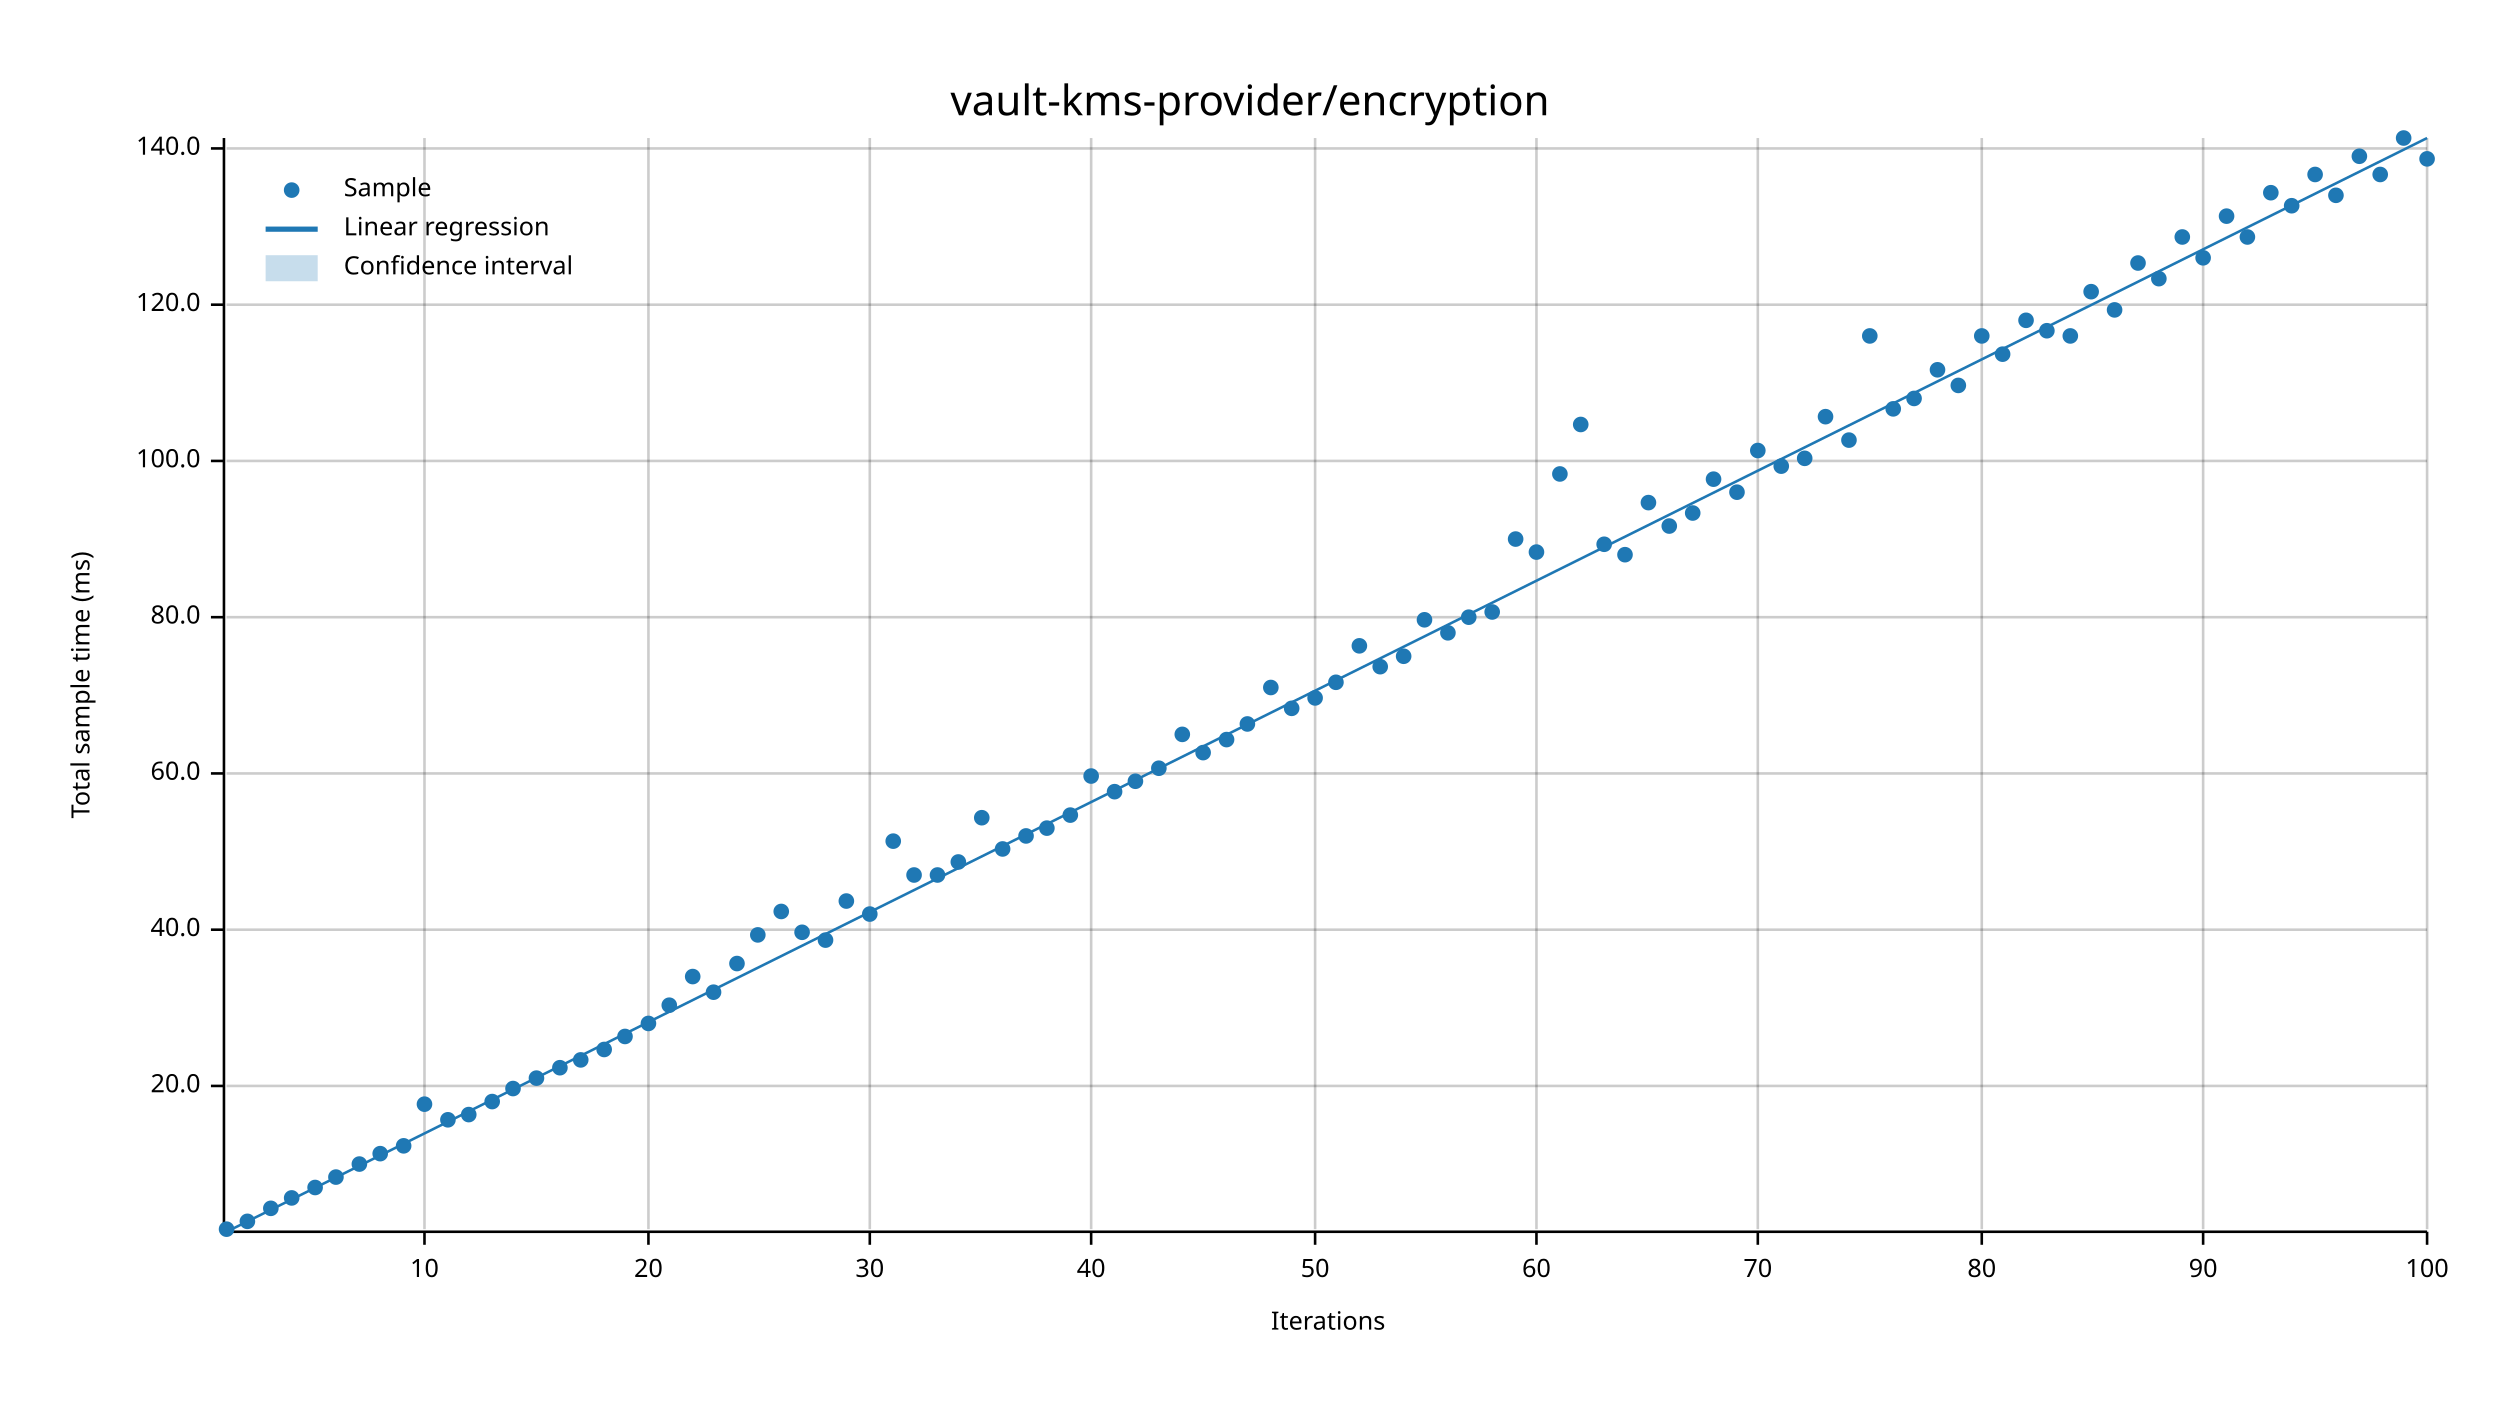
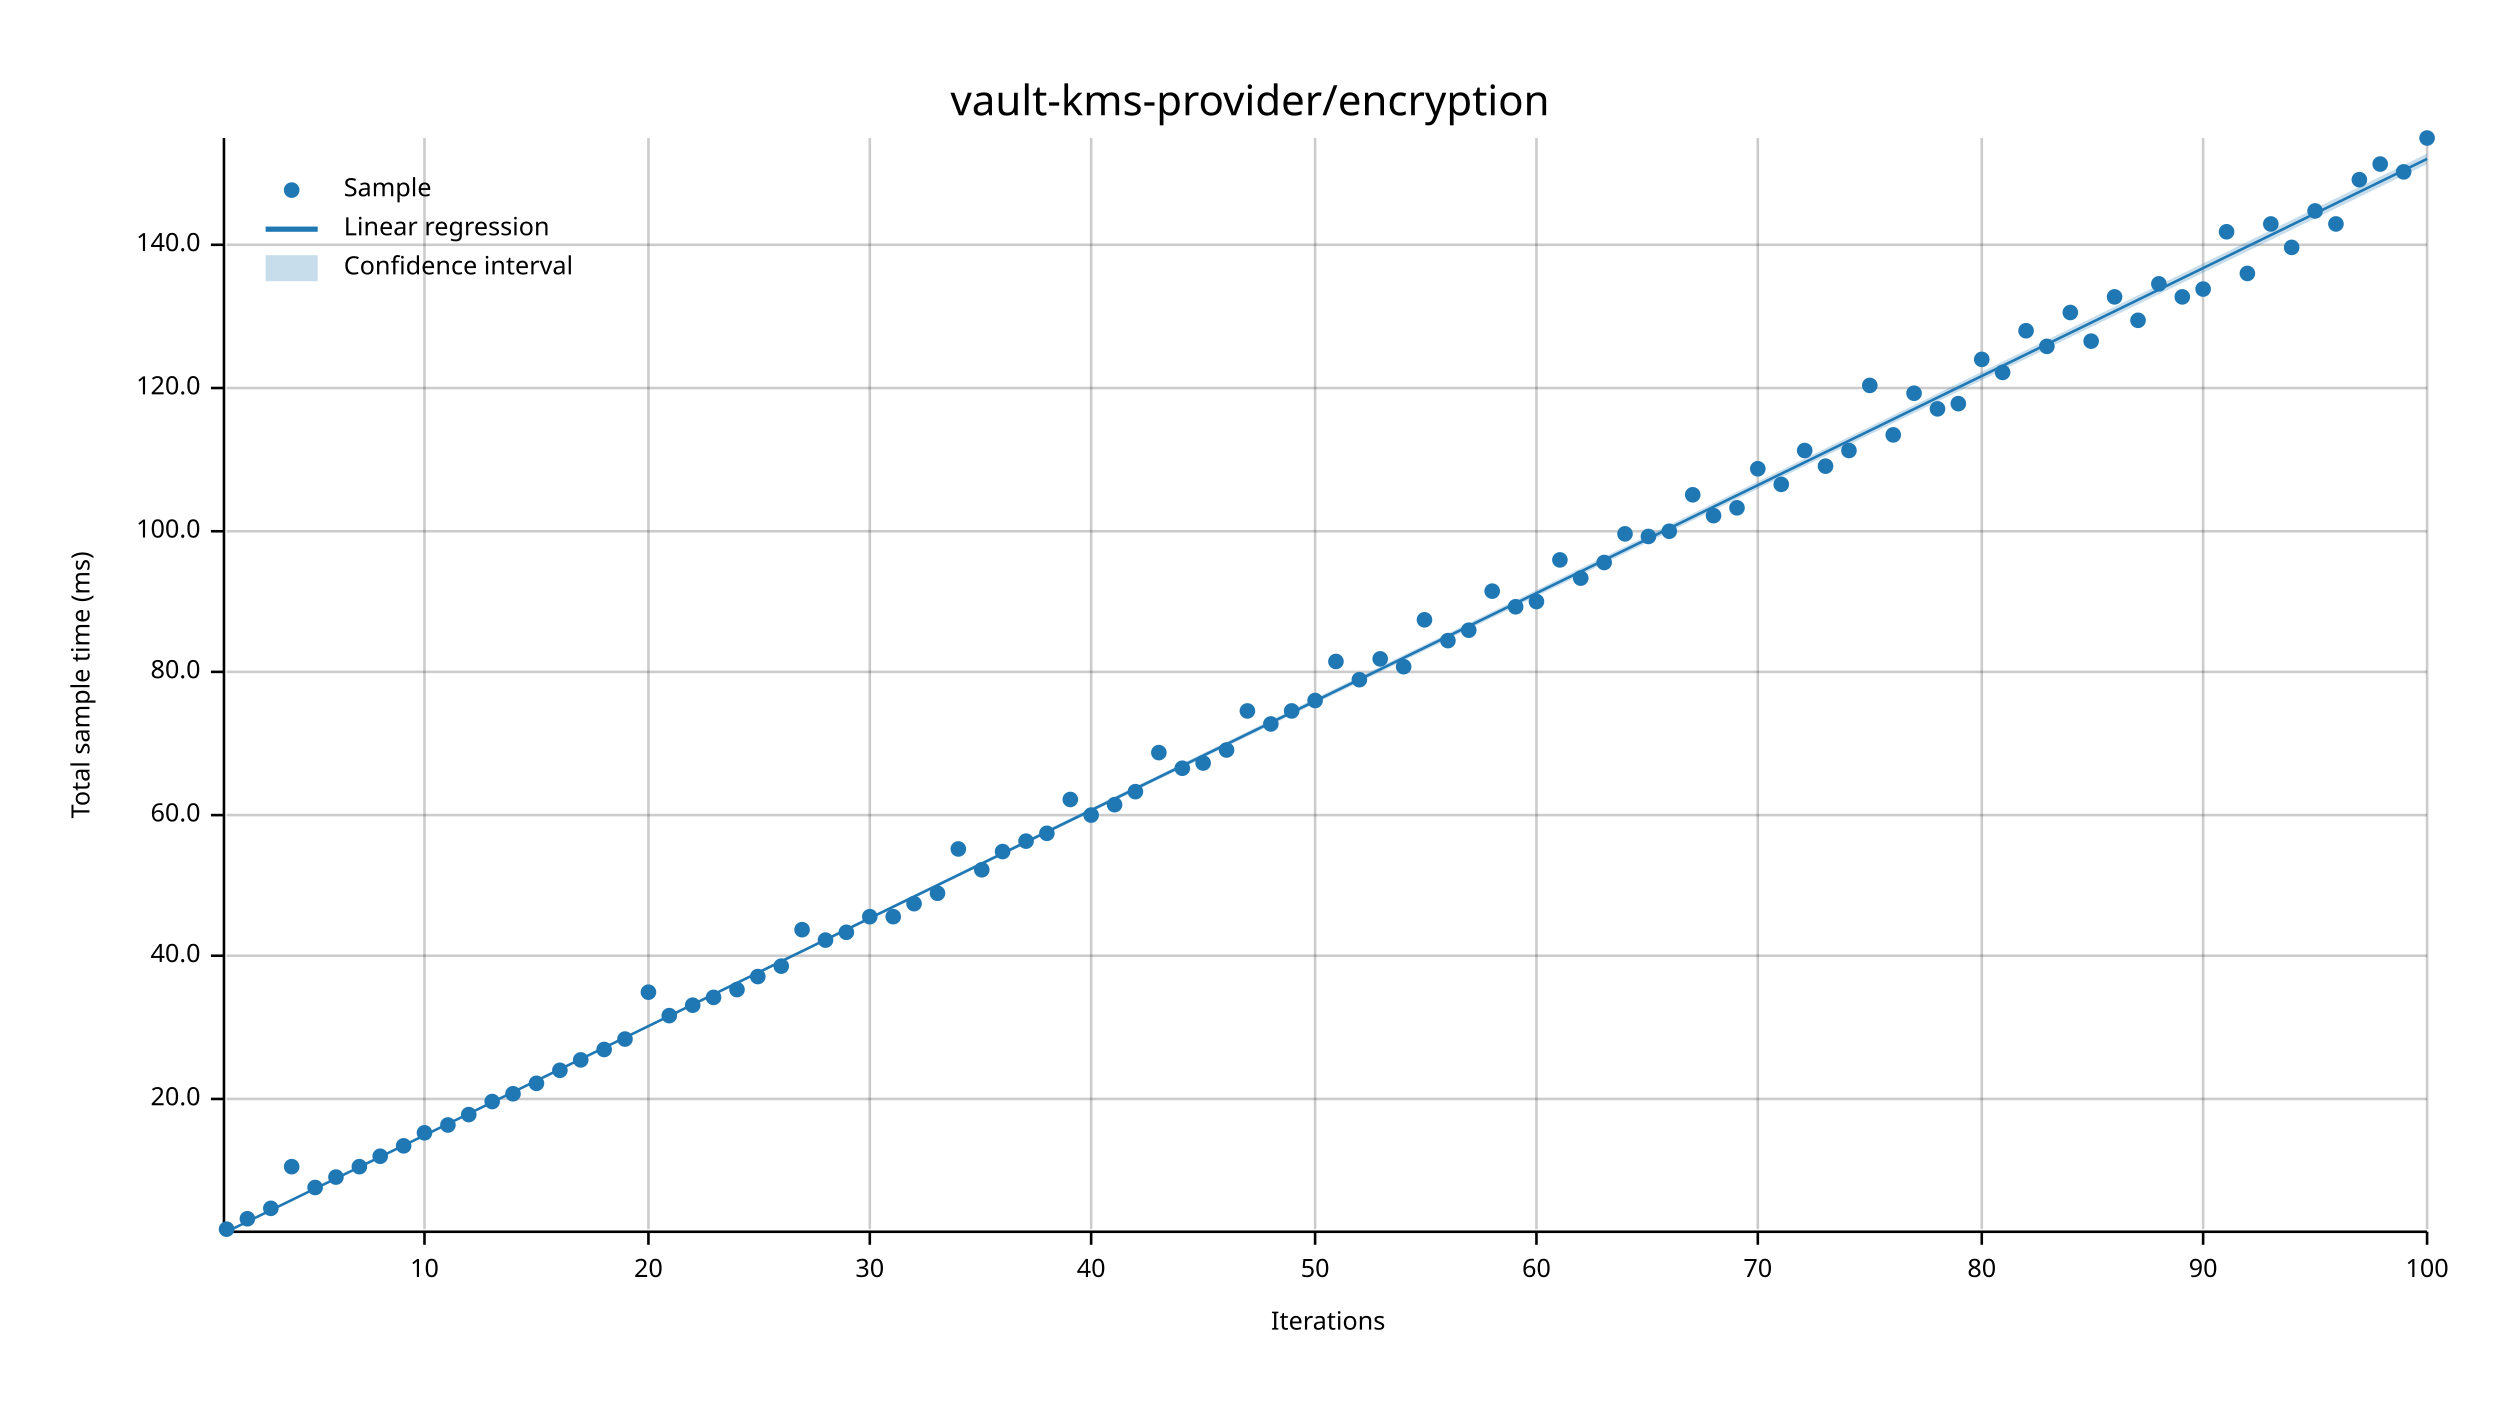
<svg xmlns="http://www.w3.org/2000/svg" width="960" height="540" viewBox="0 0 960 540">
  <text x="480" y="32" dy="0.76em" text-anchor="middle" font-family="sans-serif" font-size="16.129" opacity="1" fill="#000000">
vault-kms-provider/encryption
</text>
  <text x="27" y="263" dy="0.76em" text-anchor="middle" font-family="sans-serif" font-size="9.677" opacity="1" fill="#000000" transform="rotate(270, 27, 263)">
Total sample time (ms)
</text>
  <text x="510" y="513" dy="-0.5ex" text-anchor="middle" font-family="sans-serif" font-size="9.677" opacity="1" fill="#000000">
Iterations
</text>
  <line opacity="0.2" stroke="#000000" stroke-width="1" x1="163" y1="472" x2="163" y2="53" />
  <line opacity="0.2" stroke="#000000" stroke-width="1" x1="249" y1="472" x2="249" y2="53" />
  <line opacity="0.2" stroke="#000000" stroke-width="1" x1="334" y1="472" x2="334" y2="53" />
  <line opacity="0.2" stroke="#000000" stroke-width="1" x1="419" y1="472" x2="419" y2="53" />
  <line opacity="0.2" stroke="#000000" stroke-width="1" x1="505" y1="472" x2="505" y2="53" />
  <line opacity="0.2" stroke="#000000" stroke-width="1" x1="590" y1="472" x2="590" y2="53" />
  <line opacity="0.2" stroke="#000000" stroke-width="1" x1="675" y1="472" x2="675" y2="53" />
  <line opacity="0.2" stroke="#000000" stroke-width="1" x1="761" y1="472" x2="761" y2="53" />
  <line opacity="0.2" stroke="#000000" stroke-width="1" x1="846" y1="472" x2="846" y2="53" />
  <line opacity="0.2" stroke="#000000" stroke-width="1" x1="932" y1="472" x2="932" y2="53" />
-   <line opacity="0.2" stroke="#000000" stroke-width="1" x1="87" y1="417" x2="932" y2="417" />
-   <line opacity="0.2" stroke="#000000" stroke-width="1" x1="87" y1="357" x2="932" y2="357" />
-   <line opacity="0.2" stroke="#000000" stroke-width="1" x1="87" y1="297" x2="932" y2="297" />
-   <line opacity="0.2" stroke="#000000" stroke-width="1" x1="87" y1="237" x2="932" y2="237" />
-   <line opacity="0.2" stroke="#000000" stroke-width="1" x1="87" y1="177" x2="932" y2="177" />
-   <line opacity="0.2" stroke="#000000" stroke-width="1" x1="87" y1="117" x2="932" y2="117" />
-   <line opacity="0.2" stroke="#000000" stroke-width="1" x1="87" y1="57" x2="932" y2="57" />
+   <line opacity="0.2" stroke="#000000" stroke-width="1" x1="87" y1="422" x2="932" y2="422" />
+   <line opacity="0.2" stroke="#000000" stroke-width="1" x1="87" y1="367" x2="932" y2="367" />
+   <line opacity="0.2" stroke="#000000" stroke-width="1" x1="87" y1="313" x2="932" y2="313" />
+   <line opacity="0.2" stroke="#000000" stroke-width="1" x1="87" y1="258" x2="932" y2="258" />
+   <line opacity="0.2" stroke="#000000" stroke-width="1" x1="87" y1="204" x2="932" y2="204" />
+   <line opacity="0.2" stroke="#000000" stroke-width="1" x1="87" y1="149" x2="932" y2="149" />
+   <line opacity="0.2" stroke="#000000" stroke-width="1" x1="87" y1="94" x2="932" y2="94" />
  <polyline fill="none" opacity="1" stroke="#000000" stroke-width="1" points="86,53 86,472 " />
-   <text x="77" y="417" dy="0.5ex" text-anchor="end" font-family="sans-serif" font-size="9.677" opacity="1" fill="#000000">
+   <text x="77" y="422" dy="0.5ex" text-anchor="end" font-family="sans-serif" font-size="9.677" opacity="1" fill="#000000">
20.0
</text>
-   <polyline fill="none" opacity="1" stroke="#000000" stroke-width="1" points="81,417 86,417 " />
-   <text x="77" y="357" dy="0.5ex" text-anchor="end" font-family="sans-serif" font-size="9.677" opacity="1" fill="#000000">
+   <polyline fill="none" opacity="1" stroke="#000000" stroke-width="1" points="81,422 86,422 " />
+   <text x="77" y="367" dy="0.5ex" text-anchor="end" font-family="sans-serif" font-size="9.677" opacity="1" fill="#000000">
40.0
</text>
-   <polyline fill="none" opacity="1" stroke="#000000" stroke-width="1" points="81,357 86,357 " />
-   <text x="77" y="297" dy="0.5ex" text-anchor="end" font-family="sans-serif" font-size="9.677" opacity="1" fill="#000000">
+   <polyline fill="none" opacity="1" stroke="#000000" stroke-width="1" points="81,367 86,367 " />
+   <text x="77" y="313" dy="0.5ex" text-anchor="end" font-family="sans-serif" font-size="9.677" opacity="1" fill="#000000">
60.0
</text>
-   <polyline fill="none" opacity="1" stroke="#000000" stroke-width="1" points="81,297 86,297 " />
-   <text x="77" y="237" dy="0.5ex" text-anchor="end" font-family="sans-serif" font-size="9.677" opacity="1" fill="#000000">
+   <polyline fill="none" opacity="1" stroke="#000000" stroke-width="1" points="81,313 86,313 " />
+   <text x="77" y="258" dy="0.5ex" text-anchor="end" font-family="sans-serif" font-size="9.677" opacity="1" fill="#000000">
80.0
</text>
-   <polyline fill="none" opacity="1" stroke="#000000" stroke-width="1" points="81,237 86,237 " />
-   <text x="77" y="177" dy="0.5ex" text-anchor="end" font-family="sans-serif" font-size="9.677" opacity="1" fill="#000000">
+   <polyline fill="none" opacity="1" stroke="#000000" stroke-width="1" points="81,258 86,258 " />
+   <text x="77" y="204" dy="0.5ex" text-anchor="end" font-family="sans-serif" font-size="9.677" opacity="1" fill="#000000">
100.0
</text>
-   <polyline fill="none" opacity="1" stroke="#000000" stroke-width="1" points="81,177 86,177 " />
-   <text x="77" y="117" dy="0.5ex" text-anchor="end" font-family="sans-serif" font-size="9.677" opacity="1" fill="#000000">
+   <polyline fill="none" opacity="1" stroke="#000000" stroke-width="1" points="81,204 86,204 " />
+   <text x="77" y="149" dy="0.5ex" text-anchor="end" font-family="sans-serif" font-size="9.677" opacity="1" fill="#000000">
120.0
</text>
-   <polyline fill="none" opacity="1" stroke="#000000" stroke-width="1" points="81,117 86,117 " />
-   <text x="77" y="57" dy="0.5ex" text-anchor="end" font-family="sans-serif" font-size="9.677" opacity="1" fill="#000000">
+   <polyline fill="none" opacity="1" stroke="#000000" stroke-width="1" points="81,149 86,149 " />
+   <text x="77" y="94" dy="0.5ex" text-anchor="end" font-family="sans-serif" font-size="9.677" opacity="1" fill="#000000">
140.0
</text>
-   <polyline fill="none" opacity="1" stroke="#000000" stroke-width="1" points="81,57 86,57 " />
+   <polyline fill="none" opacity="1" stroke="#000000" stroke-width="1" points="81,94 86,94 " />
  <polyline fill="none" opacity="1" stroke="#000000" stroke-width="1" points="87,473 932,473 " />
  <text x="163" y="483" dy="0.76em" text-anchor="middle" font-family="sans-serif" font-size="9.677" opacity="1" fill="#000000">
10
</text>
  <polyline fill="none" opacity="1" stroke="#000000" stroke-width="1" points="163,473 163,478 " />
  <text x="249" y="483" dy="0.76em" text-anchor="middle" font-family="sans-serif" font-size="9.677" opacity="1" fill="#000000">
20
</text>
  <polyline fill="none" opacity="1" stroke="#000000" stroke-width="1" points="249,473 249,478 " />
  <text x="334" y="483" dy="0.76em" text-anchor="middle" font-family="sans-serif" font-size="9.677" opacity="1" fill="#000000">
30
</text>
  <polyline fill="none" opacity="1" stroke="#000000" stroke-width="1" points="334,473 334,478 " />
  <text x="419" y="483" dy="0.76em" text-anchor="middle" font-family="sans-serif" font-size="9.677" opacity="1" fill="#000000">
40
</text>
  <polyline fill="none" opacity="1" stroke="#000000" stroke-width="1" points="419,473 419,478 " />
  <text x="505" y="483" dy="0.76em" text-anchor="middle" font-family="sans-serif" font-size="9.677" opacity="1" fill="#000000">
50
</text>
  <polyline fill="none" opacity="1" stroke="#000000" stroke-width="1" points="505,473 505,478 " />
  <text x="590" y="483" dy="0.76em" text-anchor="middle" font-family="sans-serif" font-size="9.677" opacity="1" fill="#000000">
60
</text>
  <polyline fill="none" opacity="1" stroke="#000000" stroke-width="1" points="590,473 590,478 " />
  <text x="675" y="483" dy="0.76em" text-anchor="middle" font-family="sans-serif" font-size="9.677" opacity="1" fill="#000000">
70
</text>
  <polyline fill="none" opacity="1" stroke="#000000" stroke-width="1" points="675,473 675,478 " />
  <text x="761" y="483" dy="0.76em" text-anchor="middle" font-family="sans-serif" font-size="9.677" opacity="1" fill="#000000">
80
</text>
  <polyline fill="none" opacity="1" stroke="#000000" stroke-width="1" points="761,473 761,478 " />
  <text x="846" y="483" dy="0.76em" text-anchor="middle" font-family="sans-serif" font-size="9.677" opacity="1" fill="#000000">
90
</text>
  <polyline fill="none" opacity="1" stroke="#000000" stroke-width="1" points="846,473 846,478 " />
  <text x="932" y="483" dy="0.76em" text-anchor="middle" font-family="sans-serif" font-size="9.677" opacity="1" fill="#000000">
100
</text>
  <polyline fill="none" opacity="1" stroke="#000000" stroke-width="1" points="932,473 932,478 " />
  <circle cx="87" cy="472" r="3" opacity="1" fill="#1F78B4" stroke="none" stroke-width="1" />
-   <circle cx="95" cy="469" r="3" opacity="1" fill="#1F78B4" stroke="none" stroke-width="1" />
+   <circle cx="95" cy="468" r="3" opacity="1" fill="#1F78B4" stroke="none" stroke-width="1" />
  <circle cx="104" cy="464" r="3" opacity="1" fill="#1F78B4" stroke="none" stroke-width="1" />
-   <circle cx="112" cy="460" r="3" opacity="1" fill="#1F78B4" stroke="none" stroke-width="1" />
+   <circle cx="112" cy="448" r="3" opacity="1" fill="#1F78B4" stroke="none" stroke-width="1" />
  <circle cx="121" cy="456" r="3" opacity="1" fill="#1F78B4" stroke="none" stroke-width="1" />
  <circle cx="129" cy="452" r="3" opacity="1" fill="#1F78B4" stroke="none" stroke-width="1" />
-   <circle cx="138" cy="447" r="3" opacity="1" fill="#1F78B4" stroke="none" stroke-width="1" />
-   <circle cx="146" cy="443" r="3" opacity="1" fill="#1F78B4" stroke="none" stroke-width="1" />
+   <circle cx="138" cy="448" r="3" opacity="1" fill="#1F78B4" stroke="none" stroke-width="1" />
+   <circle cx="146" cy="444" r="3" opacity="1" fill="#1F78B4" stroke="none" stroke-width="1" />
  <circle cx="155" cy="440" r="3" opacity="1" fill="#1F78B4" stroke="none" stroke-width="1" />
-   <circle cx="163" cy="424" r="3" opacity="1" fill="#1F78B4" stroke="none" stroke-width="1" />
-   <circle cx="172" cy="430" r="3" opacity="1" fill="#1F78B4" stroke="none" stroke-width="1" />
+   <circle cx="163" cy="435" r="3" opacity="1" fill="#1F78B4" stroke="none" stroke-width="1" />
+   <circle cx="172" cy="432" r="3" opacity="1" fill="#1F78B4" stroke="none" stroke-width="1" />
  <circle cx="180" cy="428" r="3" opacity="1" fill="#1F78B4" stroke="none" stroke-width="1" />
  <circle cx="189" cy="423" r="3" opacity="1" fill="#1F78B4" stroke="none" stroke-width="1" />
-   <circle cx="197" cy="418" r="3" opacity="1" fill="#1F78B4" stroke="none" stroke-width="1" />
-   <circle cx="206" cy="414" r="3" opacity="1" fill="#1F78B4" stroke="none" stroke-width="1" />
-   <circle cx="215" cy="410" r="3" opacity="1" fill="#1F78B4" stroke="none" stroke-width="1" />
+   <circle cx="197" cy="420" r="3" opacity="1" fill="#1F78B4" stroke="none" stroke-width="1" />
+   <circle cx="206" cy="416" r="3" opacity="1" fill="#1F78B4" stroke="none" stroke-width="1" />
+   <circle cx="215" cy="411" r="3" opacity="1" fill="#1F78B4" stroke="none" stroke-width="1" />
  <circle cx="223" cy="407" r="3" opacity="1" fill="#1F78B4" stroke="none" stroke-width="1" />
  <circle cx="232" cy="403" r="3" opacity="1" fill="#1F78B4" stroke="none" stroke-width="1" />
-   <circle cx="240" cy="398" r="3" opacity="1" fill="#1F78B4" stroke="none" stroke-width="1" />
-   <circle cx="249" cy="393" r="3" opacity="1" fill="#1F78B4" stroke="none" stroke-width="1" />
-   <circle cx="257" cy="386" r="3" opacity="1" fill="#1F78B4" stroke="none" stroke-width="1" />
-   <circle cx="266" cy="375" r="3" opacity="1" fill="#1F78B4" stroke="none" stroke-width="1" />
-   <circle cx="274" cy="381" r="3" opacity="1" fill="#1F78B4" stroke="none" stroke-width="1" />
-   <circle cx="283" cy="370" r="3" opacity="1" fill="#1F78B4" stroke="none" stroke-width="1" />
-   <circle cx="291" cy="359" r="3" opacity="1" fill="#1F78B4" stroke="none" stroke-width="1" />
-   <circle cx="300" cy="350" r="3" opacity="1" fill="#1F78B4" stroke="none" stroke-width="1" />
-   <circle cx="308" cy="358" r="3" opacity="1" fill="#1F78B4" stroke="none" stroke-width="1" />
+   <circle cx="240" cy="399" r="3" opacity="1" fill="#1F78B4" stroke="none" stroke-width="1" />
+   <circle cx="249" cy="381" r="3" opacity="1" fill="#1F78B4" stroke="none" stroke-width="1" />
+   <circle cx="257" cy="390" r="3" opacity="1" fill="#1F78B4" stroke="none" stroke-width="1" />
+   <circle cx="266" cy="386" r="3" opacity="1" fill="#1F78B4" stroke="none" stroke-width="1" />
+   <circle cx="274" cy="383" r="3" opacity="1" fill="#1F78B4" stroke="none" stroke-width="1" />
+   <circle cx="283" cy="380" r="3" opacity="1" fill="#1F78B4" stroke="none" stroke-width="1" />
+   <circle cx="291" cy="375" r="3" opacity="1" fill="#1F78B4" stroke="none" stroke-width="1" />
+   <circle cx="300" cy="371" r="3" opacity="1" fill="#1F78B4" stroke="none" stroke-width="1" />
+   <circle cx="308" cy="357" r="3" opacity="1" fill="#1F78B4" stroke="none" stroke-width="1" />
  <circle cx="317" cy="361" r="3" opacity="1" fill="#1F78B4" stroke="none" stroke-width="1" />
-   <circle cx="325" cy="346" r="3" opacity="1" fill="#1F78B4" stroke="none" stroke-width="1" />
-   <circle cx="334" cy="351" r="3" opacity="1" fill="#1F78B4" stroke="none" stroke-width="1" />
-   <circle cx="343" cy="323" r="3" opacity="1" fill="#1F78B4" stroke="none" stroke-width="1" />
-   <circle cx="351" cy="336" r="3" opacity="1" fill="#1F78B4" stroke="none" stroke-width="1" />
-   <circle cx="360" cy="336" r="3" opacity="1" fill="#1F78B4" stroke="none" stroke-width="1" />
-   <circle cx="368" cy="331" r="3" opacity="1" fill="#1F78B4" stroke="none" stroke-width="1" />
-   <circle cx="377" cy="314" r="3" opacity="1" fill="#1F78B4" stroke="none" stroke-width="1" />
-   <circle cx="385" cy="326" r="3" opacity="1" fill="#1F78B4" stroke="none" stroke-width="1" />
-   <circle cx="394" cy="321" r="3" opacity="1" fill="#1F78B4" stroke="none" stroke-width="1" />
-   <circle cx="402" cy="318" r="3" opacity="1" fill="#1F78B4" stroke="none" stroke-width="1" />
-   <circle cx="411" cy="313" r="3" opacity="1" fill="#1F78B4" stroke="none" stroke-width="1" />
-   <circle cx="419" cy="298" r="3" opacity="1" fill="#1F78B4" stroke="none" stroke-width="1" />
-   <circle cx="428" cy="304" r="3" opacity="1" fill="#1F78B4" stroke="none" stroke-width="1" />
-   <circle cx="436" cy="300" r="3" opacity="1" fill="#1F78B4" stroke="none" stroke-width="1" />
-   <circle cx="445" cy="295" r="3" opacity="1" fill="#1F78B4" stroke="none" stroke-width="1" />
-   <circle cx="454" cy="282" r="3" opacity="1" fill="#1F78B4" stroke="none" stroke-width="1" />
-   <circle cx="462" cy="289" r="3" opacity="1" fill="#1F78B4" stroke="none" stroke-width="1" />
-   <circle cx="471" cy="284" r="3" opacity="1" fill="#1F78B4" stroke="none" stroke-width="1" />
-   <circle cx="479" cy="278" r="3" opacity="1" fill="#1F78B4" stroke="none" stroke-width="1" />
-   <circle cx="488" cy="264" r="3" opacity="1" fill="#1F78B4" stroke="none" stroke-width="1" />
-   <circle cx="496" cy="272" r="3" opacity="1" fill="#1F78B4" stroke="none" stroke-width="1" />
-   <circle cx="505" cy="268" r="3" opacity="1" fill="#1F78B4" stroke="none" stroke-width="1" />
-   <circle cx="513" cy="262" r="3" opacity="1" fill="#1F78B4" stroke="none" stroke-width="1" />
-   <circle cx="522" cy="248" r="3" opacity="1" fill="#1F78B4" stroke="none" stroke-width="1" />
-   <circle cx="530" cy="256" r="3" opacity="1" fill="#1F78B4" stroke="none" stroke-width="1" />
-   <circle cx="539" cy="252" r="3" opacity="1" fill="#1F78B4" stroke="none" stroke-width="1" />
+   <circle cx="325" cy="358" r="3" opacity="1" fill="#1F78B4" stroke="none" stroke-width="1" />
+   <circle cx="334" cy="352" r="3" opacity="1" fill="#1F78B4" stroke="none" stroke-width="1" />
+   <circle cx="343" cy="352" r="3" opacity="1" fill="#1F78B4" stroke="none" stroke-width="1" />
+   <circle cx="351" cy="347" r="3" opacity="1" fill="#1F78B4" stroke="none" stroke-width="1" />
+   <circle cx="360" cy="343" r="3" opacity="1" fill="#1F78B4" stroke="none" stroke-width="1" />
+   <circle cx="368" cy="326" r="3" opacity="1" fill="#1F78B4" stroke="none" stroke-width="1" />
+   <circle cx="377" cy="334" r="3" opacity="1" fill="#1F78B4" stroke="none" stroke-width="1" />
+   <circle cx="385" cy="327" r="3" opacity="1" fill="#1F78B4" stroke="none" stroke-width="1" />
+   <circle cx="394" cy="323" r="3" opacity="1" fill="#1F78B4" stroke="none" stroke-width="1" />
+   <circle cx="402" cy="320" r="3" opacity="1" fill="#1F78B4" stroke="none" stroke-width="1" />
+   <circle cx="411" cy="307" r="3" opacity="1" fill="#1F78B4" stroke="none" stroke-width="1" />
+   <circle cx="419" cy="313" r="3" opacity="1" fill="#1F78B4" stroke="none" stroke-width="1" />
+   <circle cx="428" cy="309" r="3" opacity="1" fill="#1F78B4" stroke="none" stroke-width="1" />
+   <circle cx="436" cy="304" r="3" opacity="1" fill="#1F78B4" stroke="none" stroke-width="1" />
+   <circle cx="445" cy="289" r="3" opacity="1" fill="#1F78B4" stroke="none" stroke-width="1" />
+   <circle cx="454" cy="295" r="3" opacity="1" fill="#1F78B4" stroke="none" stroke-width="1" />
+   <circle cx="462" cy="293" r="3" opacity="1" fill="#1F78B4" stroke="none" stroke-width="1" />
+   <circle cx="471" cy="288" r="3" opacity="1" fill="#1F78B4" stroke="none" stroke-width="1" />
+   <circle cx="479" cy="273" r="3" opacity="1" fill="#1F78B4" stroke="none" stroke-width="1" />
+   <circle cx="488" cy="278" r="3" opacity="1" fill="#1F78B4" stroke="none" stroke-width="1" />
+   <circle cx="496" cy="273" r="3" opacity="1" fill="#1F78B4" stroke="none" stroke-width="1" />
+   <circle cx="505" cy="269" r="3" opacity="1" fill="#1F78B4" stroke="none" stroke-width="1" />
+   <circle cx="513" cy="254" r="3" opacity="1" fill="#1F78B4" stroke="none" stroke-width="1" />
+   <circle cx="522" cy="261" r="3" opacity="1" fill="#1F78B4" stroke="none" stroke-width="1" />
+   <circle cx="530" cy="253" r="3" opacity="1" fill="#1F78B4" stroke="none" stroke-width="1" />
+   <circle cx="539" cy="256" r="3" opacity="1" fill="#1F78B4" stroke="none" stroke-width="1" />
  <circle cx="547" cy="238" r="3" opacity="1" fill="#1F78B4" stroke="none" stroke-width="1" />
-   <circle cx="556" cy="243" r="3" opacity="1" fill="#1F78B4" stroke="none" stroke-width="1" />
-   <circle cx="564" cy="237" r="3" opacity="1" fill="#1F78B4" stroke="none" stroke-width="1" />
-   <circle cx="573" cy="235" r="3" opacity="1" fill="#1F78B4" stroke="none" stroke-width="1" />
-   <circle cx="582" cy="207" r="3" opacity="1" fill="#1F78B4" stroke="none" stroke-width="1" />
-   <circle cx="590" cy="212" r="3" opacity="1" fill="#1F78B4" stroke="none" stroke-width="1" />
-   <circle cx="599" cy="182" r="3" opacity="1" fill="#1F78B4" stroke="none" stroke-width="1" />
-   <circle cx="607" cy="163" r="3" opacity="1" fill="#1F78B4" stroke="none" stroke-width="1" />
-   <circle cx="616" cy="209" r="3" opacity="1" fill="#1F78B4" stroke="none" stroke-width="1" />
-   <circle cx="624" cy="213" r="3" opacity="1" fill="#1F78B4" stroke="none" stroke-width="1" />
-   <circle cx="633" cy="193" r="3" opacity="1" fill="#1F78B4" stroke="none" stroke-width="1" />
-   <circle cx="641" cy="202" r="3" opacity="1" fill="#1F78B4" stroke="none" stroke-width="1" />
-   <circle cx="650" cy="197" r="3" opacity="1" fill="#1F78B4" stroke="none" stroke-width="1" />
-   <circle cx="658" cy="184" r="3" opacity="1" fill="#1F78B4" stroke="none" stroke-width="1" />
-   <circle cx="667" cy="189" r="3" opacity="1" fill="#1F78B4" stroke="none" stroke-width="1" />
-   <circle cx="675" cy="173" r="3" opacity="1" fill="#1F78B4" stroke="none" stroke-width="1" />
-   <circle cx="684" cy="179" r="3" opacity="1" fill="#1F78B4" stroke="none" stroke-width="1" />
-   <circle cx="693" cy="176" r="3" opacity="1" fill="#1F78B4" stroke="none" stroke-width="1" />
-   <circle cx="701" cy="160" r="3" opacity="1" fill="#1F78B4" stroke="none" stroke-width="1" />
-   <circle cx="710" cy="169" r="3" opacity="1" fill="#1F78B4" stroke="none" stroke-width="1" />
-   <circle cx="718" cy="129" r="3" opacity="1" fill="#1F78B4" stroke="none" stroke-width="1" />
-   <circle cx="727" cy="157" r="3" opacity="1" fill="#1F78B4" stroke="none" stroke-width="1" />
-   <circle cx="735" cy="153" r="3" opacity="1" fill="#1F78B4" stroke="none" stroke-width="1" />
-   <circle cx="744" cy="142" r="3" opacity="1" fill="#1F78B4" stroke="none" stroke-width="1" />
-   <circle cx="752" cy="148" r="3" opacity="1" fill="#1F78B4" stroke="none" stroke-width="1" />
-   <circle cx="761" cy="129" r="3" opacity="1" fill="#1F78B4" stroke="none" stroke-width="1" />
-   <circle cx="769" cy="136" r="3" opacity="1" fill="#1F78B4" stroke="none" stroke-width="1" />
-   <circle cx="778" cy="123" r="3" opacity="1" fill="#1F78B4" stroke="none" stroke-width="1" />
-   <circle cx="786" cy="127" r="3" opacity="1" fill="#1F78B4" stroke="none" stroke-width="1" />
-   <circle cx="795" cy="129" r="3" opacity="1" fill="#1F78B4" stroke="none" stroke-width="1" />
-   <circle cx="803" cy="112" r="3" opacity="1" fill="#1F78B4" stroke="none" stroke-width="1" />
-   <circle cx="812" cy="119" r="3" opacity="1" fill="#1F78B4" stroke="none" stroke-width="1" />
-   <circle cx="821" cy="101" r="3" opacity="1" fill="#1F78B4" stroke="none" stroke-width="1" />
-   <circle cx="829" cy="107" r="3" opacity="1" fill="#1F78B4" stroke="none" stroke-width="1" />
-   <circle cx="838" cy="91" r="3" opacity="1" fill="#1F78B4" stroke="none" stroke-width="1" />
-   <circle cx="846" cy="99" r="3" opacity="1" fill="#1F78B4" stroke="none" stroke-width="1" />
-   <circle cx="855" cy="83" r="3" opacity="1" fill="#1F78B4" stroke="none" stroke-width="1" />
-   <circle cx="863" cy="91" r="3" opacity="1" fill="#1F78B4" stroke="none" stroke-width="1" />
-   <circle cx="872" cy="74" r="3" opacity="1" fill="#1F78B4" stroke="none" stroke-width="1" />
-   <circle cx="880" cy="79" r="3" opacity="1" fill="#1F78B4" stroke="none" stroke-width="1" />
-   <circle cx="889" cy="67" r="3" opacity="1" fill="#1F78B4" stroke="none" stroke-width="1" />
-   <circle cx="897" cy="75" r="3" opacity="1" fill="#1F78B4" stroke="none" stroke-width="1" />
-   <circle cx="906" cy="60" r="3" opacity="1" fill="#1F78B4" stroke="none" stroke-width="1" />
-   <circle cx="914" cy="67" r="3" opacity="1" fill="#1F78B4" stroke="none" stroke-width="1" />
-   <circle cx="923" cy="53" r="3" opacity="1" fill="#1F78B4" stroke="none" stroke-width="1" />
-   <circle cx="932" cy="61" r="3" opacity="1" fill="#1F78B4" stroke="none" stroke-width="1" />
-   <polyline fill="none" opacity="1" stroke="#1F78B4" stroke-width="1" points="87,473 932,53 " />
-   <polygon opacity="0.25" fill="#1F78B4" points="87,473 932,53 932,53 " />
+   <circle cx="556" cy="246" r="3" opacity="1" fill="#1F78B4" stroke="none" stroke-width="1" />
+   <circle cx="564" cy="242" r="3" opacity="1" fill="#1F78B4" stroke="none" stroke-width="1" />
+   <circle cx="573" cy="227" r="3" opacity="1" fill="#1F78B4" stroke="none" stroke-width="1" />
+   <circle cx="582" cy="233" r="3" opacity="1" fill="#1F78B4" stroke="none" stroke-width="1" />
+   <circle cx="590" cy="231" r="3" opacity="1" fill="#1F78B4" stroke="none" stroke-width="1" />
+   <circle cx="599" cy="215" r="3" opacity="1" fill="#1F78B4" stroke="none" stroke-width="1" />
+   <circle cx="607" cy="222" r="3" opacity="1" fill="#1F78B4" stroke="none" stroke-width="1" />
+   <circle cx="616" cy="216" r="3" opacity="1" fill="#1F78B4" stroke="none" stroke-width="1" />
+   <circle cx="624" cy="205" r="3" opacity="1" fill="#1F78B4" stroke="none" stroke-width="1" />
+   <circle cx="633" cy="206" r="3" opacity="1" fill="#1F78B4" stroke="none" stroke-width="1" />
+   <circle cx="641" cy="204" r="3" opacity="1" fill="#1F78B4" stroke="none" stroke-width="1" />
+   <circle cx="650" cy="190" r="3" opacity="1" fill="#1F78B4" stroke="none" stroke-width="1" />
+   <circle cx="658" cy="198" r="3" opacity="1" fill="#1F78B4" stroke="none" stroke-width="1" />
+   <circle cx="667" cy="195" r="3" opacity="1" fill="#1F78B4" stroke="none" stroke-width="1" />
+   <circle cx="675" cy="180" r="3" opacity="1" fill="#1F78B4" stroke="none" stroke-width="1" />
+   <circle cx="684" cy="186" r="3" opacity="1" fill="#1F78B4" stroke="none" stroke-width="1" />
+   <circle cx="693" cy="173" r="3" opacity="1" fill="#1F78B4" stroke="none" stroke-width="1" />
+   <circle cx="701" cy="179" r="3" opacity="1" fill="#1F78B4" stroke="none" stroke-width="1" />
+   <circle cx="710" cy="173" r="3" opacity="1" fill="#1F78B4" stroke="none" stroke-width="1" />
+   <circle cx="718" cy="148" r="3" opacity="1" fill="#1F78B4" stroke="none" stroke-width="1" />
+   <circle cx="727" cy="167" r="3" opacity="1" fill="#1F78B4" stroke="none" stroke-width="1" />
+   <circle cx="735" cy="151" r="3" opacity="1" fill="#1F78B4" stroke="none" stroke-width="1" />
+   <circle cx="744" cy="157" r="3" opacity="1" fill="#1F78B4" stroke="none" stroke-width="1" />
+   <circle cx="752" cy="155" r="3" opacity="1" fill="#1F78B4" stroke="none" stroke-width="1" />
+   <circle cx="761" cy="138" r="3" opacity="1" fill="#1F78B4" stroke="none" stroke-width="1" />
+   <circle cx="769" cy="143" r="3" opacity="1" fill="#1F78B4" stroke="none" stroke-width="1" />
+   <circle cx="778" cy="127" r="3" opacity="1" fill="#1F78B4" stroke="none" stroke-width="1" />
+   <circle cx="786" cy="133" r="3" opacity="1" fill="#1F78B4" stroke="none" stroke-width="1" />
+   <circle cx="795" cy="120" r="3" opacity="1" fill="#1F78B4" stroke="none" stroke-width="1" />
+   <circle cx="803" cy="131" r="3" opacity="1" fill="#1F78B4" stroke="none" stroke-width="1" />
+   <circle cx="812" cy="114" r="3" opacity="1" fill="#1F78B4" stroke="none" stroke-width="1" />
+   <circle cx="821" cy="123" r="3" opacity="1" fill="#1F78B4" stroke="none" stroke-width="1" />
+   <circle cx="829" cy="109" r="3" opacity="1" fill="#1F78B4" stroke="none" stroke-width="1" />
+   <circle cx="838" cy="114" r="3" opacity="1" fill="#1F78B4" stroke="none" stroke-width="1" />
+   <circle cx="846" cy="111" r="3" opacity="1" fill="#1F78B4" stroke="none" stroke-width="1" />
+   <circle cx="855" cy="89" r="3" opacity="1" fill="#1F78B4" stroke="none" stroke-width="1" />
+   <circle cx="863" cy="105" r="3" opacity="1" fill="#1F78B4" stroke="none" stroke-width="1" />
+   <circle cx="872" cy="86" r="3" opacity="1" fill="#1F78B4" stroke="none" stroke-width="1" />
+   <circle cx="880" cy="95" r="3" opacity="1" fill="#1F78B4" stroke="none" stroke-width="1" />
+   <circle cx="889" cy="81" r="3" opacity="1" fill="#1F78B4" stroke="none" stroke-width="1" />
+   <circle cx="897" cy="86" r="3" opacity="1" fill="#1F78B4" stroke="none" stroke-width="1" />
+   <circle cx="906" cy="69" r="3" opacity="1" fill="#1F78B4" stroke="none" stroke-width="1" />
+   <circle cx="914" cy="63" r="3" opacity="1" fill="#1F78B4" stroke="none" stroke-width="1" />
+   <circle cx="923" cy="66" r="3" opacity="1" fill="#1F78B4" stroke="none" stroke-width="1" />
+   <circle cx="932" cy="53" r="3" opacity="1" fill="#1F78B4" stroke="none" stroke-width="1" />
+   <polyline fill="none" opacity="1" stroke="#1F78B4" stroke-width="1" points="87,473 932,61 " />
+   <polygon opacity="0.25" fill="#1F78B4" points="87,473 932,63 932,59 " />
  <text x="132" y="68" dy="0.76em" text-anchor="start" font-family="sans-serif" font-size="9.677" opacity="1" fill="#000000">
Sample
</text>
  <text x="132" y="83" dy="0.76em" text-anchor="start" font-family="sans-serif" font-size="9.677" opacity="1" fill="#000000">
Linear regression
</text>
  <text x="132" y="98" dy="0.76em" text-anchor="start" font-family="sans-serif" font-size="9.677" opacity="1" fill="#000000">
Confidence interval
</text>
  <circle cx="112" cy="73" r="3" opacity="1" fill="#1F78B4" stroke="none" stroke-width="1" />
  <polyline fill="none" opacity="1" stroke="#1F78B4" stroke-width="2" points="102,88 122,88 " />
  <rect x="102" y="98" width="20" height="10" opacity="0.25" fill="#1F78B4" stroke="none" />
</svg>
